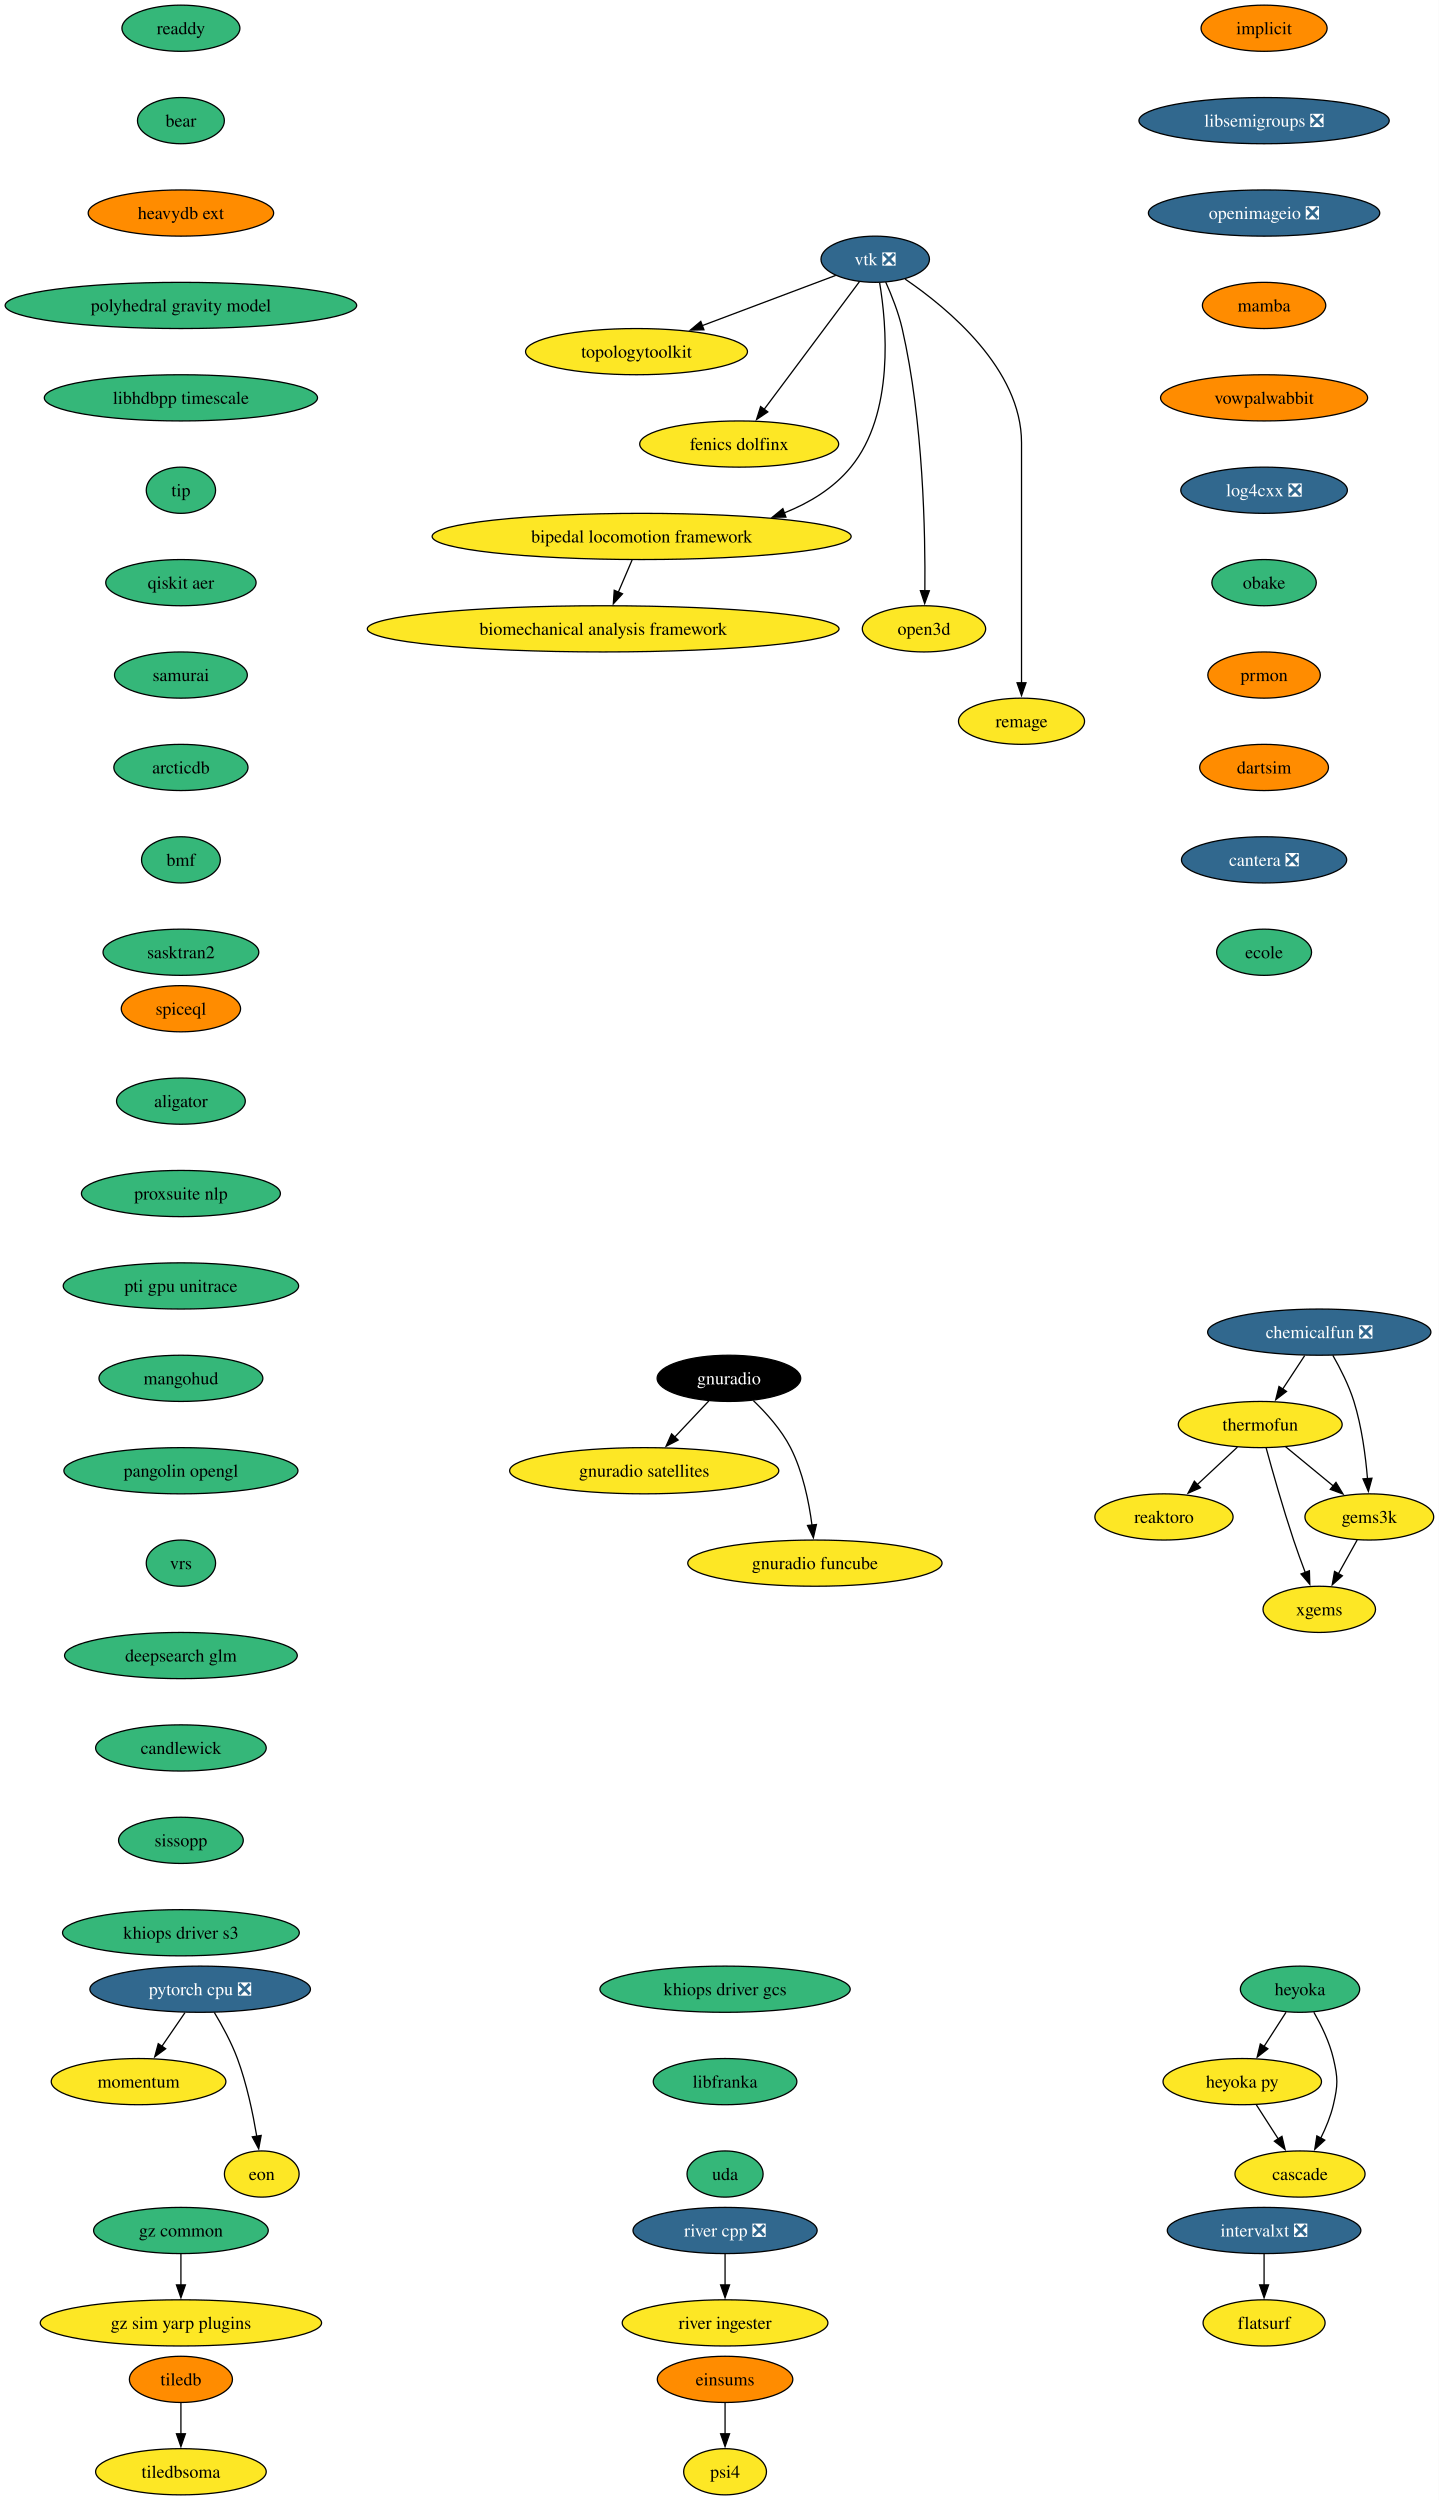
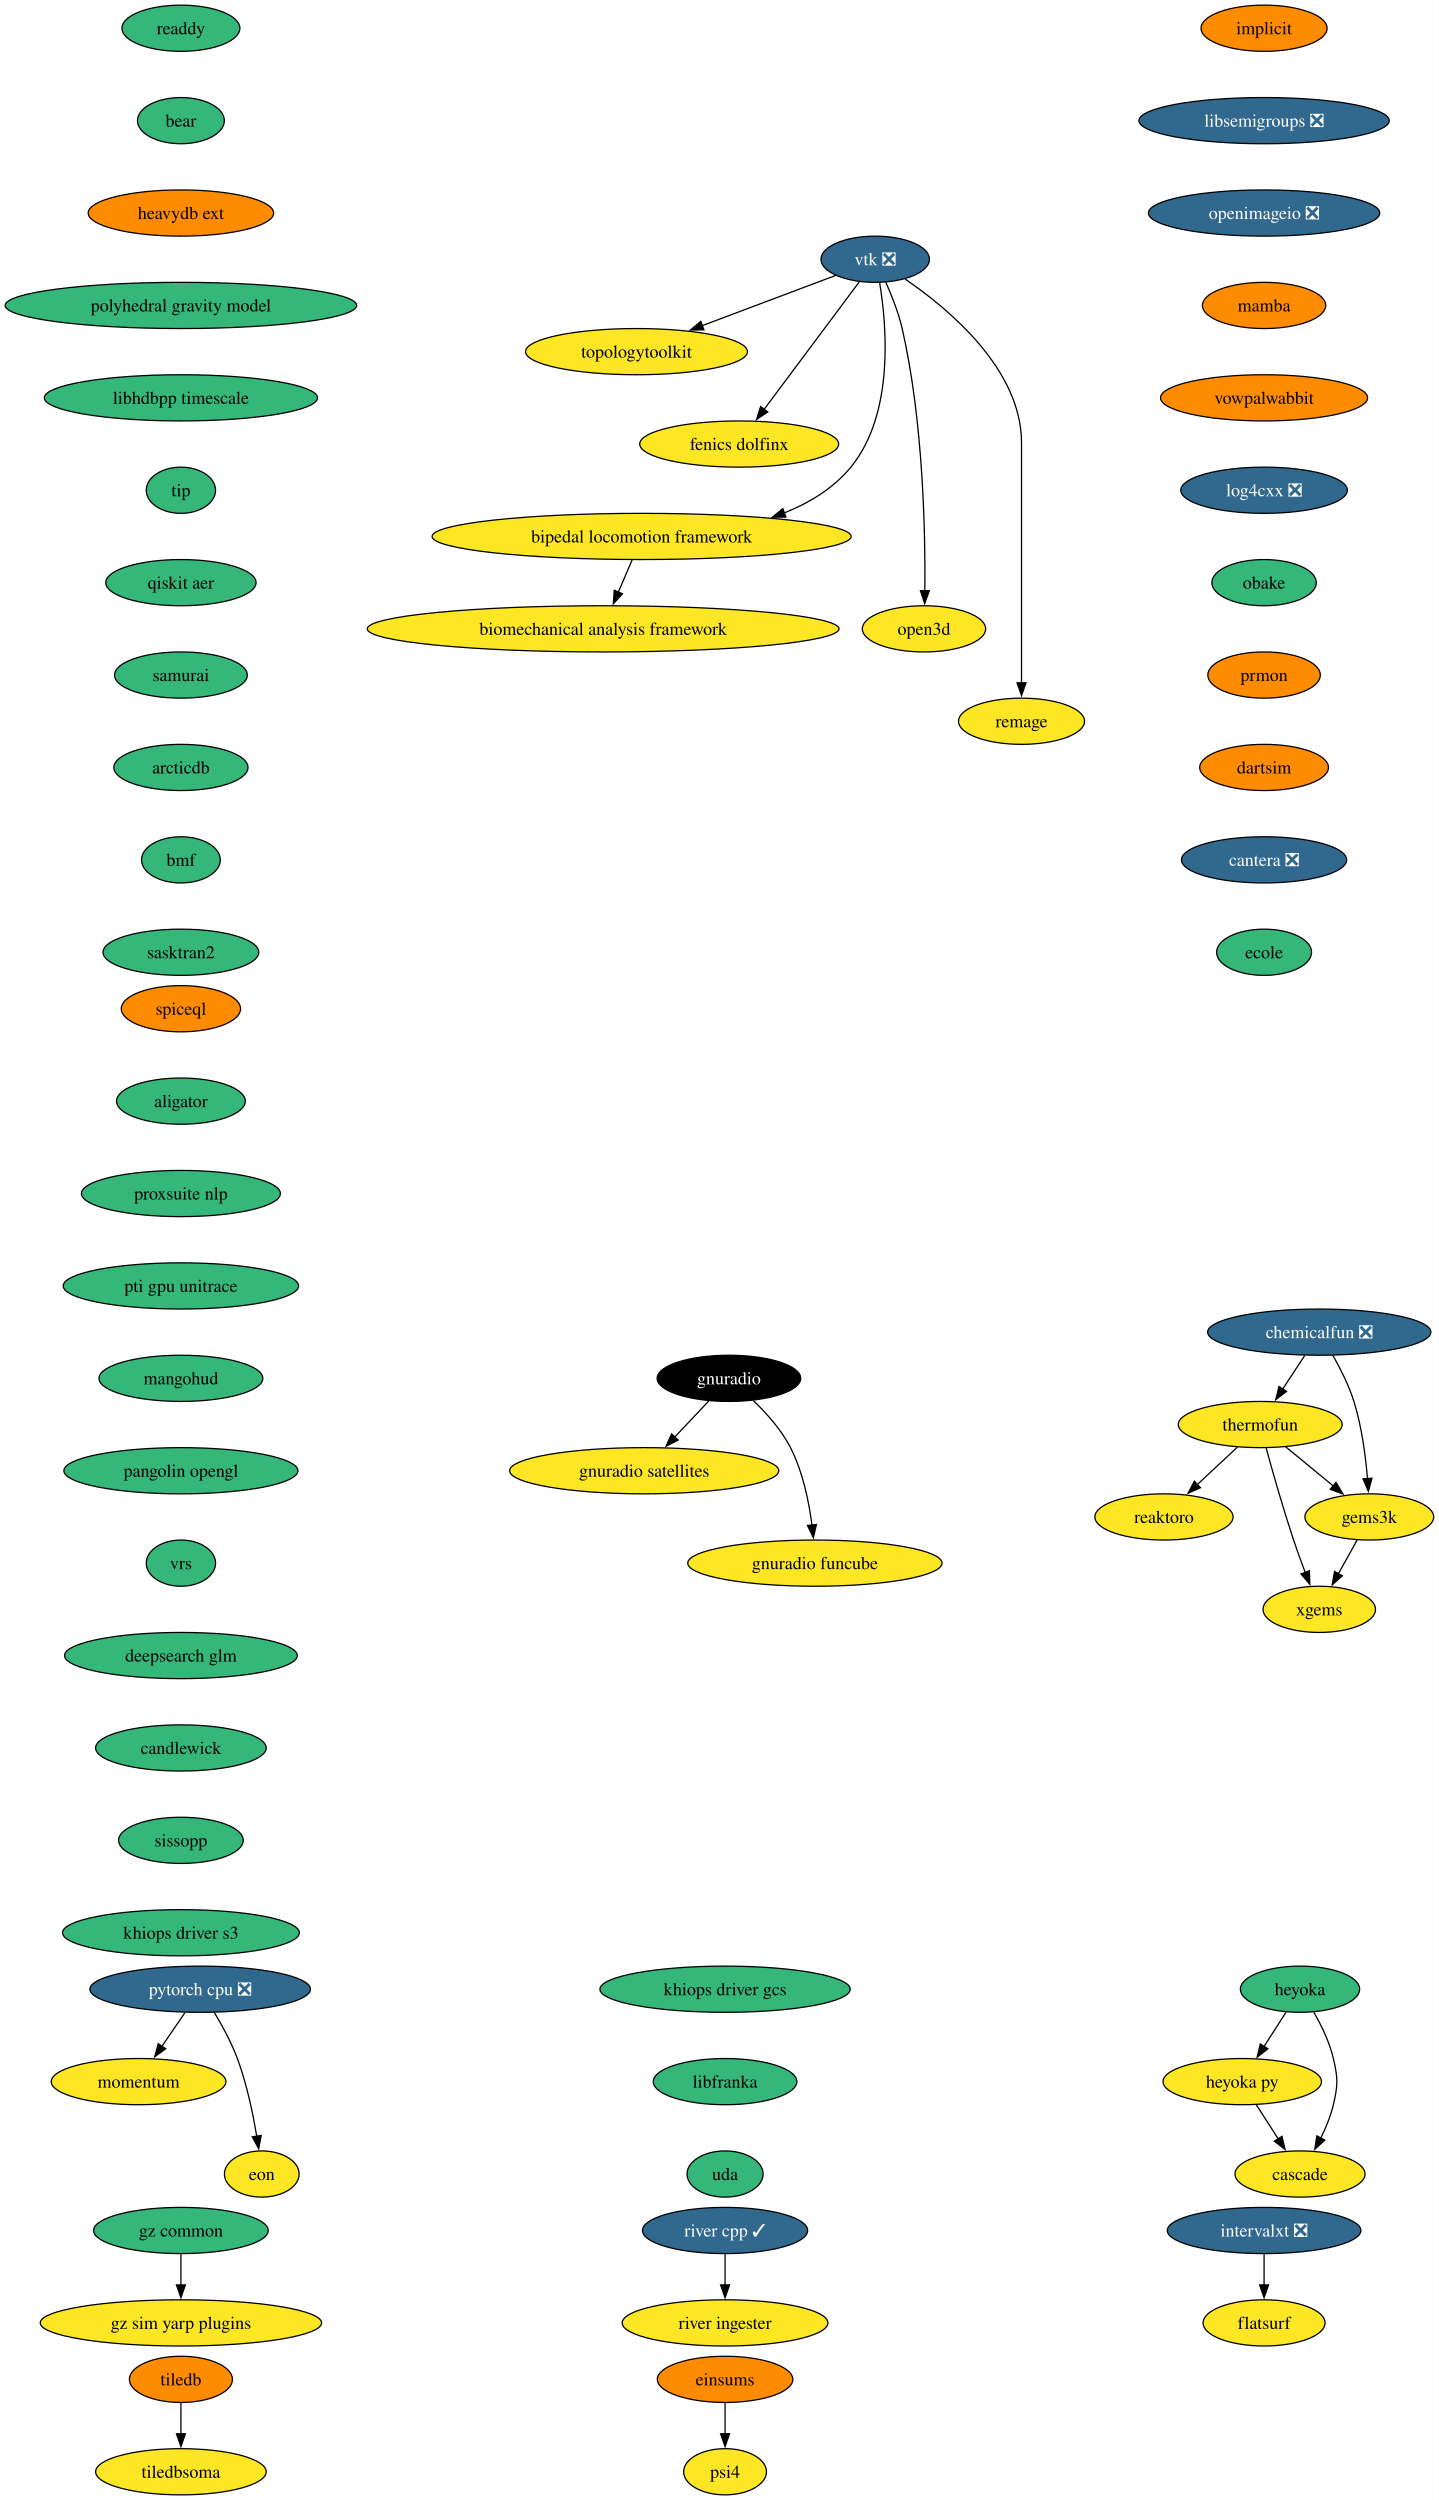
<svg xmlns="http://www.w3.org/2000/svg" xmlns:xlink="http://www.w3.org/1999/xlink" width="1121pt" height="1948pt" viewBox="0.00 0.00 1121.00 1948.00">
  <g id="graph0" class="graph" transform="scale(1 1) rotate(0) translate(4 1944)">
    <polygon fill="white" stroke="none" points="-4,4 -4,-1944 1117.12,-1944 1117.12,4 -4,4" />
    <g id="node1" class="node">
      <g id="a_node1">
        <a xlink:href="https://github.com/conda-forge/implicit-feedstock" xlink:title="implicit">
          <ellipse fill="#ff8c00" stroke="black" cx="980.97" cy="-1922" rx="49.1" ry="18" />
          <text xml:space="preserve" text-anchor="middle" x="980.97" y="-1917.33" font-family="Times,serif" font-size="14.00">implicit</text>
        </a>
      </g>
    </g>
    <g id="node2" class="node">
      <g id="a_node2">
        <a xlink:href="https://github.com/conda-forge/libsemigroups-feedstock/pull/99" xlink:title="libsemigroups ❎">
          <ellipse fill="#31688e" stroke="black" cx="980.97" cy="-1850" rx="97.51" ry="18" />
          <text xml:space="preserve" text-anchor="middle" x="980.97" y="-1845.33" font-family="Times,serif" font-size="14.00" fill="white">libsemigroups ❎</text>
        </a>
      </g>
    </g>
    <g id="node3" class="node">
      <g id="a_node3">
        <a xlink:href="https://github.com/conda-forge/openimageio-feedstock/pull/131" xlink:title="openimageio ❎">
          <ellipse fill="#31688e" stroke="black" cx="980.97" cy="-1778" rx="90.14" ry="18" />
          <text xml:space="preserve" text-anchor="middle" x="980.97" y="-1773.33" font-family="Times,serif" font-size="14.00" fill="white">openimageio ❎</text>
        </a>
      </g>
    </g>
    <g id="node17" class="node">
      <g id="a_node17">
        <a xlink:href="https://github.com/conda-forge/mamba-feedstock" xlink:title="mamba">
          <ellipse fill="#ff8c00" stroke="black" cx="980.97" cy="-1706" rx="48.05" ry="18" />
          <text xml:space="preserve" text-anchor="middle" x="980.97" y="-1701.33" font-family="Times,serif" font-size="14.00">mamba</text>
        </a>
      </g>
    </g>
    <g id="node4" class="node">
      <g id="a_node4">
        <a xlink:href="https://github.com/conda-forge/tiledb-feedstock" xlink:title="tiledb">
          <ellipse fill="#ff8c00" stroke="black" cx="136.97" cy="-90" rx="40.16" ry="18" />
          <text xml:space="preserve" text-anchor="middle" x="136.97" y="-85.33" font-family="Times,serif" font-size="14.00">tiledb</text>
        </a>
      </g>
    </g>
    <g id="node5" class="node">
      <g id="a_node5">
        <a xlink:href="https://github.com/conda-forge/tiledbsoma-feedstock" xlink:title="tiledbsoma">
          <ellipse fill="#fde725" stroke="black" cx="136.97" cy="-18" rx="66.47" ry="18" />
          <text xml:space="preserve" text-anchor="middle" x="136.97" y="-13.32" font-family="Times,serif" font-size="14.00">tiledbsoma</text>
        </a>
      </g>
    </g>
    <g id="edge3" class="edge">
      <path fill="none" stroke="black" d="M136.97,-71.7C136.97,-64.41 136.97,-55.73 136.97,-47.54" />
      <polygon fill="black" stroke="black" points="140.47,-47.62 136.97,-37.62 133.47,-47.62 140.47,-47.62" />
    </g>
    <g id="node6" class="node">
      <g id="a_node6">
        <a xlink:href="https://github.com/conda-forge/vtk-feedstock/pull/423" xlink:title="vtk ❎">
          <ellipse fill="#31688e" stroke="black" cx="677.97" cy="-1742" rx="42.26" ry="18" />
          <text xml:space="preserve" text-anchor="middle" x="677.97" y="-1737.33" font-family="Times,serif" font-size="14.00" fill="white">vtk ❎</text>
        </a>
      </g>
    </g>
    <g id="node7" class="node">
      <g id="a_node7">
        <a xlink:href="https://github.com/conda-forge/topologytoolkit-feedstock" xlink:title="topologytoolkit">
          <ellipse fill="#fde725" stroke="black" cx="491.97" cy="-1670" rx="86.46" ry="18" />
          <text xml:space="preserve" text-anchor="middle" x="491.97" y="-1665.33" font-family="Times,serif" font-size="14.00">topologytoolkit</text>
        </a>
      </g>
    </g>
    <g id="edge4" class="edge">
      <path fill="none" stroke="black" d="M647.25,-1729.44C618.95,-1718.79 576.4,-1702.78 542.99,-1690.2" />
      <polygon fill="black" stroke="black" points="544.51,-1687.03 533.91,-1686.79 542.04,-1693.58 544.51,-1687.03" />
    </g>
    <g id="node8" class="node">
      <g id="a_node8">
        <a xlink:href="https://github.com/conda-forge/fenics-dolfinx-feedstock" xlink:title="fenics dolfinx">
          <ellipse fill="#fde725" stroke="black" cx="571.97" cy="-1598" rx="77.52" ry="18" />
          <text xml:space="preserve" text-anchor="middle" x="571.97" y="-1593.33" font-family="Times,serif" font-size="14.00">fenics dolfinx</text>
        </a>
      </g>
    </g>
    <g id="edge5" class="edge">
      <path fill="none" stroke="black" d="M665.6,-1724.43C647.35,-1699.98 613.03,-1654 591.39,-1625.02" />
      <polygon fill="black" stroke="black" points="594.27,-1623.03 585.49,-1617.11 588.67,-1627.22 594.27,-1623.03" />
    </g>
    <g id="node9" class="node">
      <g id="a_node9">
        <a xlink:href="https://github.com/conda-forge/bipedal-locomotion-framework-feedstock" xlink:title="bipedal locomotion framework">
          <ellipse fill="#fde725" stroke="black" cx="495.97" cy="-1526" rx="163.27" ry="18" />
          <text xml:space="preserve" text-anchor="middle" x="495.97" y="-1521.33" font-family="Times,serif" font-size="14.00">bipedal locomotion framework</text>
        </a>
      </g>
    </g>
    <g id="edge6" class="edge">
      <path fill="none" stroke="black" d="M681.42,-1723.68C686.79,-1691.45 693.24,-1621.78 658.97,-1580 645.53,-1563.62 626.96,-1552.25 607.15,-1544.37" />
      <polygon fill="black" stroke="black" points="608.38,-1541.1 597.79,-1540.97 605.99,-1547.68 608.38,-1541.1" />
    </g>
    <g id="node10" class="node">
      <g id="a_node10">
        <a xlink:href="https://github.com/conda-forge/open3d-feedstock" xlink:title="open3d">
          <ellipse fill="#fde725" stroke="black" cx="715.97" cy="-1454" rx="48.05" ry="18" />
          <text xml:space="preserve" text-anchor="middle" x="715.97" y="-1449.33" font-family="Times,serif" font-size="14.00">open3d</text>
        </a>
      </g>
    </g>
    <g id="edge7" class="edge">
      <path fill="none" stroke="black" d="M686.13,-1724.24C690.72,-1714.01 696.09,-1700.54 698.97,-1688 715.51,-1615.72 717.1,-1527.85 716.65,-1483.52" />
      <polygon fill="black" stroke="black" points="720.15,-1483.68 716.5,-1473.73 713.15,-1483.78 720.15,-1483.68" />
    </g>
    <g id="node11" class="node">
      <g id="a_node11">
        <a xlink:href="https://github.com/conda-forge/remage-feedstock" xlink:title="remage">
          <ellipse fill="#fde725" stroke="black" cx="791.97" cy="-1382" rx="49.1" ry="18" />
          <text xml:space="preserve" text-anchor="middle" x="791.97" y="-1377.33" font-family="Times,serif" font-size="14.00">remage</text>
        </a>
      </g>
    </g>
    <g id="edge8" class="edge">
      <path fill="none" stroke="black" d="M701.31,-1726.5C734.66,-1703.77 791.97,-1656.38 791.97,-1599 791.97,-1599 791.97,-1599 791.97,-1525 791.97,-1485.74 791.97,-1440.38 791.97,-1411.69" />
      <polygon fill="black" stroke="black" points="795.47,-1412 791.97,-1402 788.47,-1412 795.47,-1412" />
    </g>
    <g id="node12" class="node">
      <g id="a_node12">
        <a xlink:href="https://github.com/conda-forge/biomechanical-analysis-framework-feedstock" xlink:title="biomechanical analysis framework">
          <ellipse fill="#fde725" stroke="black" cx="465.97" cy="-1454" rx="183.79" ry="18" />
          <text xml:space="preserve" text-anchor="middle" x="465.97" y="-1449.33" font-family="Times,serif" font-size="14.00">biomechanical analysis framework</text>
        </a>
      </g>
    </g>
    <g id="edge9" class="edge">
      <path fill="none" stroke="black" d="M488.55,-1507.7C485.32,-1500.15 481.45,-1491.12 477.83,-1482.68" />
      <polygon fill="black" stroke="black" points="481.05,-1481.31 473.89,-1473.5 474.61,-1484.07 481.05,-1481.31" />
    </g>
    <g id="node13" class="node">
      <g id="a_node13">
        <a xlink:href="https://github.com/conda-forge/reaktoro-feedstock" xlink:title="reaktoro">
          <ellipse fill="#fde725" stroke="black" cx="902.97" cy="-762" rx="53.84" ry="18" />
          <text xml:space="preserve" text-anchor="middle" x="902.97" y="-757.33" font-family="Times,serif" font-size="14.00">reaktoro</text>
        </a>
      </g>
    </g>
    <g id="node14" class="node">
      <g id="a_node14">
        <a xlink:href="https://github.com/conda-forge/pytorch-cpu-feedstock/pull/472" xlink:title="pytorch cpu ❎">
          <ellipse fill="#31688e" stroke="black" cx="151.97" cy="-394" rx="85.93" ry="18" />
          <text xml:space="preserve" text-anchor="middle" x="151.97" y="-389.32" font-family="Times,serif" font-size="14.00" fill="white">pytorch cpu ❎</text>
        </a>
      </g>
    </g>
    <g id="node15" class="node">
      <g id="a_node15">
        <a xlink:href="https://github.com/conda-forge/momentum-feedstock" xlink:title="momentum">
          <ellipse fill="#fde725" stroke="black" cx="103.97" cy="-322" rx="68.04" ry="18" />
          <text xml:space="preserve" text-anchor="middle" x="103.97" y="-317.32" font-family="Times,serif" font-size="14.00">momentum</text>
        </a>
      </g>
    </g>
    <g id="edge10" class="edge">
      <path fill="none" stroke="black" d="M140.1,-375.7C134.69,-367.81 128.17,-358.3 122.17,-349.55" />
      <polygon fill="black" stroke="black" points="125.09,-347.62 116.55,-341.35 119.32,-351.58 125.09,-347.62" />
    </g>
    <g id="node16" class="node">
      <g id="a_node16">
        <a xlink:href="https://github.com/conda-forge/eon-feedstock" xlink:title="eon">
          <ellipse fill="#fde725" stroke="black" cx="199.97" cy="-250" rx="29.11" ry="18" />
          <text xml:space="preserve" text-anchor="middle" x="199.97" y="-245.32" font-family="Times,serif" font-size="14.00">eon</text>
        </a>
      </g>
    </g>
    <g id="edge11" class="edge">
      <path fill="none" stroke="black" d="M162.96,-375.94C169.04,-365.84 176.29,-352.59 180.97,-340 188.25,-320.38 193.08,-297.24 196.05,-279.48" />
      <polygon fill="black" stroke="black" points="199.5,-280.06 197.58,-269.64 192.58,-278.98 199.5,-280.06" />
    </g>
    <g id="node18" class="node">
      <g id="a_node18">
        <a xlink:href="https://github.com/conda-forge/vowpalwabbit-feedstock" xlink:title="vowpalwabbit">
          <ellipse fill="#ff8c00" stroke="black" cx="980.97" cy="-1634" rx="80.67" ry="18" />
          <text xml:space="preserve" text-anchor="middle" x="980.97" y="-1629.33" font-family="Times,serif" font-size="14.00">vowpalwabbit</text>
        </a>
      </g>
    </g>
    <g id="node22" class="node">
      <g id="a_node22">
        <a xlink:href="https://github.com/conda-forge/log4cxx-feedstock/pull/35" xlink:title="log4cxx ❎">
          <ellipse fill="#31688e" stroke="black" cx="980.97" cy="-1562" rx="64.89" ry="18" />
          <text xml:space="preserve" text-anchor="middle" x="980.97" y="-1557.33" font-family="Times,serif" font-size="14.00" fill="white">log4cxx ❎</text>
        </a>
      </g>
    </g>
    <g id="node19" class="node">
      <g id="a_node19">
        <a xlink:href="https://github.com/conda-forge/thermofun-feedstock" xlink:title="thermofun">
          <ellipse fill="#fde725" stroke="black" cx="977.97" cy="-834" rx="63.84" ry="18" />
          <text xml:space="preserve" text-anchor="middle" x="977.97" y="-829.33" font-family="Times,serif" font-size="14.00">thermofun</text>
        </a>
      </g>
    </g>
    <g id="edge14" class="edge">
      <path fill="none" stroke="black" d="M960.19,-816.41C950.85,-807.69 939.23,-796.85 928.9,-787.21" />
      <polygon fill="black" stroke="black" points="931.42,-784.77 921.72,-780.5 926.64,-789.88 931.42,-784.77" />
    </g>
    <g id="node20" class="node">
      <g id="a_node20">
        <a xlink:href="https://github.com/conda-forge/gems3k-feedstock" xlink:title="gems3k">
          <ellipse fill="#fde725" stroke="black" cx="1062.97" cy="-762" rx="50.16" ry="18" />
          <text xml:space="preserve" text-anchor="middle" x="1062.97" y="-757.33" font-family="Times,serif" font-size="14.00">gems3k</text>
        </a>
      </g>
    </g>
    <g id="edge15" class="edge">
      <path fill="none" stroke="black" d="M997.68,-816.76C1008.7,-807.69 1022.62,-796.22 1034.78,-786.21" />
      <polygon fill="black" stroke="black" points="1036.99,-788.93 1042.48,-779.87 1032.54,-783.52 1036.99,-788.93" />
    </g>
    <g id="node21" class="node">
      <g id="a_node21">
        <a xlink:href="https://github.com/conda-forge/xgems-feedstock" xlink:title="xgems">
          <ellipse fill="#fde725" stroke="black" cx="1023.97" cy="-690" rx="43.84" ry="18" />
          <text xml:space="preserve" text-anchor="middle" x="1023.97" y="-685.33" font-family="Times,serif" font-size="14.00">xgems</text>
        </a>
      </g>
    </g>
    <g id="edge16" class="edge">
      <path fill="none" stroke="black" d="M982.56,-815.82C987.48,-797.8 995.7,-768.73 1003.97,-744 1006.75,-735.66 1010.03,-726.69 1013.12,-718.54" />
      <polygon fill="black" stroke="black" points="1016.28,-720.07 1016.6,-709.48 1009.74,-717.56 1016.28,-720.07" />
    </g>
    <g id="edge17" class="edge">
      <path fill="none" stroke="black" d="M1053.52,-744.05C1049.12,-736.14 1043.77,-726.54 1038.83,-717.69" />
      <polygon fill="black" stroke="black" points="1041.98,-716.14 1034.06,-709.11 1035.87,-719.55 1041.98,-716.14" />
    </g>
    <g id="node23" class="node">
      <g id="a_node23">
        <a xlink:href="https://github.com/conda-forge/obake-feedstock" xlink:title="obake">
          <ellipse fill="#35b779" stroke="black" cx="980.97" cy="-1490" rx="40.69" ry="18" />
          <text xml:space="preserve" text-anchor="middle" x="980.97" y="-1485.33" font-family="Times,serif" font-size="14.00">obake</text>
        </a>
      </g>
    </g>
    <g id="node24" class="node">
      <g id="a_node24">
        <a xlink:href="https://github.com/conda-forge/prmon-feedstock" xlink:title="prmon">
          <ellipse fill="#ff8c00" stroke="black" cx="980.97" cy="-1418" rx="43.84" ry="18" />
          <text xml:space="preserve" text-anchor="middle" x="980.97" y="-1413.33" font-family="Times,serif" font-size="14.00">prmon</text>
        </a>
      </g>
    </g>
    <g id="node28" class="node">
      <g id="a_node28">
        <a xlink:href="https://github.com/conda-forge/dartsim-feedstock" xlink:title="dartsim">
          <ellipse fill="#ff8c00" stroke="black" cx="980.97" cy="-1346" rx="50.16" ry="18" />
          <text xml:space="preserve" text-anchor="middle" x="980.97" y="-1341.33" font-family="Times,serif" font-size="14.00">dartsim</text>
        </a>
      </g>
    </g>
    <g id="node25" class="node">
      <g id="a_node25">
        <a xlink:href="https://github.com/conda-forge/gnuradio-feedstock" xlink:title="gnuradio">
          <ellipse fill="#000000" stroke="black" cx="563.97" cy="-870" rx="55.94" ry="18" />
          <text xml:space="preserve" text-anchor="middle" x="563.97" y="-865.33" font-family="Times,serif" font-size="14.00" fill="white">gnuradio</text>
        </a>
      </g>
    </g>
    <g id="node26" class="node">
      <g id="a_node26">
        <a xlink:href="https://github.com/conda-forge/gnuradio-satellites-feedstock" xlink:title="gnuradio satellites">
          <ellipse fill="#fde725" stroke="black" cx="497.97" cy="-798" rx="104.87" ry="18" />
          <text xml:space="preserve" text-anchor="middle" x="497.97" y="-793.33" font-family="Times,serif" font-size="14.00">gnuradio satellites</text>
        </a>
      </g>
    </g>
    <g id="edge21" class="edge">
      <path fill="none" stroke="black" d="M548.32,-852.41C540.39,-843.99 530.57,-833.58 521.73,-824.2" />
      <polygon fill="black" stroke="black" points="524.4,-821.93 514.99,-817.06 519.3,-826.73 524.4,-821.93" />
    </g>
    <g id="node27" class="node">
      <g id="a_node27">
        <a xlink:href="https://github.com/conda-forge/gnuradio-funcube-feedstock" xlink:title="gnuradio funcube">
          <ellipse fill="#fde725" stroke="black" cx="630.97" cy="-726" rx="99.08" ry="18" />
          <text xml:space="preserve" text-anchor="middle" x="630.97" y="-721.33" font-family="Times,serif" font-size="14.00">gnuradio funcube</text>
        </a>
      </g>
    </g>
    <g id="edge22" class="edge">
      <path fill="none" stroke="black" d="M583.01,-852.65C593.1,-842.98 604.84,-829.92 611.97,-816 621.6,-797.17 626.36,-773.69 628.7,-755.58" />
      <polygon fill="black" stroke="black" points="632.16,-756.11 629.78,-745.79 625.2,-755.35 632.16,-756.11" />
    </g>
    <g id="node29" class="node">
      <g id="a_node29">
        <a xlink:href="https://github.com/conda-forge/cantera-feedstock/pull/68" xlink:title="cantera ❎">
          <ellipse fill="#31688e" stroke="black" cx="980.97" cy="-1274" rx="64.36" ry="18" />
          <text xml:space="preserve" text-anchor="middle" x="980.97" y="-1269.33" font-family="Times,serif" font-size="14.00" fill="white">cantera ❎</text>
        </a>
      </g>
    </g>
    <g id="node30" class="node">
      <g id="a_node30">
        <a xlink:href="https://github.com/conda-forge/ecole-feedstock" xlink:title="ecole">
          <ellipse fill="#35b779" stroke="black" cx="980.97" cy="-1202" rx="37" ry="18" />
          <text xml:space="preserve" text-anchor="middle" x="980.97" y="-1197.33" font-family="Times,serif" font-size="14.00">ecole</text>
        </a>
      </g>
    </g>
    <g id="node31" class="node">
      <g id="a_node31">
        <a xlink:href="https://github.com/conda-forge/heyoka-feedstock" xlink:title="heyoka">
          <ellipse fill="#35b779" stroke="black" cx="1008.97" cy="-394" rx="46.47" ry="18" />
          <text xml:space="preserve" text-anchor="middle" x="1008.97" y="-389.32" font-family="Times,serif" font-size="14.00">heyoka</text>
        </a>
      </g>
    </g>
    <g id="node32" class="node">
      <g id="a_node32">
        <a xlink:href="https://github.com/conda-forge/heyoka.py-feedstock" xlink:title="heyoka py">
          <ellipse fill="#fde725" stroke="black" cx="963.97" cy="-322" rx="61.73" ry="18" />
          <text xml:space="preserve" text-anchor="middle" x="963.97" y="-317.32" font-family="Times,serif" font-size="14.00">heyoka py</text>
        </a>
      </g>
    </g>
    <g id="edge26" class="edge">
      <path fill="none" stroke="black" d="M998.07,-376.05C992.93,-368.06 986.68,-358.33 980.94,-349.4" />
      <polygon fill="black" stroke="black" points="983.93,-347.58 975.58,-341.06 978.04,-351.37 983.93,-347.58" />
    </g>
    <g id="node33" class="node">
      <g id="a_node33">
        <a xlink:href="https://github.com/conda-forge/cascade-feedstock" xlink:title="cascade">
          <ellipse fill="#fde725" stroke="black" cx="1008.97" cy="-250" rx="50.68" ry="18" />
          <text xml:space="preserve" text-anchor="middle" x="1008.97" y="-245.32" font-family="Times,serif" font-size="14.00">cascade</text>
        </a>
      </g>
    </g>
    <g id="edge27" class="edge">
      <path fill="none" stroke="black" d="M1019.74,-376.08C1025.5,-366.03 1032,-352.78 1034.97,-340 1038.58,-324.41 1038.58,-319.59 1034.97,-304 1032.9,-295.11 1029.13,-286 1025.09,-277.89" />
      <polygon fill="black" stroke="black" points="1028.27,-276.41 1020.46,-269.25 1022.1,-279.72 1028.27,-276.41" />
    </g>
    <g id="edge28" class="edge">
      <path fill="none" stroke="black" d="M974.86,-304.05C980,-296.06 986.25,-286.33 991.99,-277.4" />
      <polygon fill="black" stroke="black" points="994.89,-279.37 997.35,-269.06 989,-275.58 994.89,-279.37" />
    </g>
    <g id="node34" class="node">
      <g id="a_node34">
        <a xlink:href="https://github.com/conda-forge/intervalxt-feedstock/pull/36" xlink:title="intervalxt ❎">
          <ellipse fill="#31688e" stroke="black" cx="980.97" cy="-206" rx="75.41" ry="18" />
          <text xml:space="preserve" text-anchor="middle" x="980.97" y="-201.33" font-family="Times,serif" font-size="14.00" fill="white">intervalxt ❎</text>
        </a>
      </g>
    </g>
    <g id="node35" class="node">
      <g id="a_node35">
        <a xlink:href="https://github.com/conda-forge/flatsurf-feedstock" xlink:title="flatsurf">
          <ellipse fill="#fde725" stroke="black" cx="980.97" cy="-134" rx="47.53" ry="18" />
          <text xml:space="preserve" text-anchor="middle" x="980.97" y="-129.32" font-family="Times,serif" font-size="14.00">flatsurf</text>
        </a>
      </g>
    </g>
    <g id="edge29" class="edge">
      <path fill="none" stroke="black" d="M980.97,-187.7C980.97,-180.41 980.97,-171.73 980.97,-163.54" />
      <polygon fill="black" stroke="black" points="984.47,-163.62 980.97,-153.62 977.47,-163.62 984.47,-163.62" />
    </g>
    <g id="node36" class="node">
      <g id="a_node36">
        <a xlink:href="https://github.com/conda-forge/readdy-feedstock" xlink:title="readdy">
          <ellipse fill="#35b779" stroke="black" cx="136.97" cy="-1922" rx="45.95" ry="18" />
          <text xml:space="preserve" text-anchor="middle" x="136.97" y="-1917.33" font-family="Times,serif" font-size="14.00">readdy</text>
        </a>
      </g>
    </g>
    <g id="node37" class="node">
      <g id="a_node37">
        <a xlink:href="https://github.com/conda-forge/bear-feedstock" xlink:title="bear">
          <ellipse fill="#35b779" stroke="black" cx="136.97" cy="-1850" rx="33.85" ry="18" />
          <text xml:space="preserve" text-anchor="middle" x="136.97" y="-1845.33" font-family="Times,serif" font-size="14.00">bear</text>
        </a>
      </g>
    </g>
    <g id="node38" class="node">
      <g id="a_node38">
        <a xlink:href="https://github.com/conda-forge/heavydb-ext-feedstock" xlink:title="heavydb ext">
          <ellipse fill="#ff8c00" stroke="black" cx="136.97" cy="-1778" rx="72.25" ry="18" />
          <text xml:space="preserve" text-anchor="middle" x="136.97" y="-1773.33" font-family="Times,serif" font-size="14.00">heavydb ext</text>
        </a>
      </g>
    </g>
    <g id="node42" class="node">
      <g id="a_node42">
        <a xlink:href="https://github.com/conda-forge/polyhedral-gravity-model-feedstock" xlink:title="polyhedral gravity model">
          <ellipse fill="#35b779" stroke="black" cx="136.97" cy="-1706" rx="136.97" ry="18" />
          <text xml:space="preserve" text-anchor="middle" x="136.97" y="-1701.33" font-family="Times,serif" font-size="14.00">polyhedral gravity model</text>
        </a>
      </g>
    </g>
    <g id="node39" class="node">
      <g id="a_node39">
        <a xlink:href="https://github.com/conda-forge/chemicalfun-feedstock/pull/26" xlink:title="chemicalfun ❎">
          <ellipse fill="#31688e" stroke="black" cx="1023.97" cy="-906" rx="86.98" ry="18" />
          <text xml:space="preserve" text-anchor="middle" x="1023.97" y="-901.33" font-family="Times,serif" font-size="14.00" fill="white">chemicalfun ❎</text>
        </a>
      </g>
    </g>
    <g id="edge32" class="edge">
      <path fill="none" stroke="black" d="M1012.59,-887.7C1007.41,-879.81 1001.17,-870.3 995.41,-861.55" />
      <polygon fill="black" stroke="black" points="998.45,-859.8 990.04,-853.37 992.6,-863.65 998.45,-859.8" />
    </g>
    <g id="edge33" class="edge">
      <path fill="none" stroke="black" d="M1034.51,-887.96C1040.28,-877.87 1047.03,-864.62 1050.97,-852 1057.08,-832.41 1060.08,-809.44 1061.55,-791.74" />
      <polygon fill="black" stroke="black" points="1065.03,-792.16 1062.24,-781.94 1058.05,-791.67 1065.03,-792.16" />
    </g>
    <g id="node40" class="node">
      <g id="a_node40">
-         <a xlink:href="https://github.com/conda-forge/river-cpp-feedstock/pull/29" xlink:title="river cpp ❎">
-           <ellipse fill="#31688e" stroke="black" cx="560.97" cy="-206" rx="71.73" ry="18" />
-           <text xml:space="preserve" text-anchor="middle" x="560.97" y="-201.33" font-family="Times,serif" font-size="14.00" fill="white">river cpp ❎</text>
+         <a xlink:href="https://github.com/conda-forge/river-cpp-feedstock/pull/29" xlink:title="river cpp ✓">
+           <ellipse fill="#31688e" stroke="black" cx="560.97" cy="-206" rx="64.36" ry="18" />
+           <text xml:space="preserve" text-anchor="middle" x="560.97" y="-201.33" font-family="Times,serif" font-size="14.00" fill="white">river cpp ✓</text>
        </a>
      </g>
    </g>
    <g id="node41" class="node">
      <g id="a_node41">
        <a xlink:href="https://github.com/conda-forge/river-ingester-feedstock" xlink:title="river ingester">
          <ellipse fill="#fde725" stroke="black" cx="560.97" cy="-134" rx="80.14" ry="18" />
          <text xml:space="preserve" text-anchor="middle" x="560.97" y="-129.32" font-family="Times,serif" font-size="14.00">river ingester</text>
        </a>
      </g>
    </g>
    <g id="edge34" class="edge">
      <path fill="none" stroke="black" d="M560.97,-187.7C560.97,-180.41 560.97,-171.73 560.97,-163.54" />
      <polygon fill="black" stroke="black" points="564.47,-163.62 560.97,-153.62 557.47,-163.62 564.47,-163.62" />
    </g>
    <g id="node43" class="node">
      <g id="a_node43">
        <a xlink:href="https://github.com/conda-forge/libhdbpp-timescale-feedstock" xlink:title="libhdbpp timescale">
          <ellipse fill="#35b779" stroke="black" cx="136.97" cy="-1634" rx="106.45" ry="18" />
          <text xml:space="preserve" text-anchor="middle" x="136.97" y="-1629.33" font-family="Times,serif" font-size="14.00">libhdbpp timescale</text>
        </a>
      </g>
    </g>
    <g id="node46" class="node">
      <g id="a_node46">
        <a xlink:href="https://github.com/conda-forge/tip-feedstock" xlink:title="tip">
          <ellipse fill="#35b779" stroke="black" cx="136.97" cy="-1562" rx="27" ry="18" />
          <text xml:space="preserve" text-anchor="middle" x="136.97" y="-1557.33" font-family="Times,serif" font-size="14.00">tip</text>
        </a>
      </g>
    </g>
    <g id="node44" class="node">
      <g id="a_node44">
        <a xlink:href="https://github.com/conda-forge/gz-common-feedstock" xlink:title="gz common">
          <ellipse fill="#35b779" stroke="black" cx="136.97" cy="-206" rx="68.04" ry="18" />
          <text xml:space="preserve" text-anchor="middle" x="136.97" y="-201.33" font-family="Times,serif" font-size="14.00">gz common</text>
        </a>
      </g>
    </g>
    <g id="node45" class="node">
      <g id="a_node45">
        <a xlink:href="https://github.com/conda-forge/gz-sim-yarp-plugins-feedstock" xlink:title="gz sim yarp plugins">
          <ellipse fill="#fde725" stroke="black" cx="136.97" cy="-134" rx="109.61" ry="18" />
          <text xml:space="preserve" text-anchor="middle" x="136.97" y="-129.32" font-family="Times,serif" font-size="14.00">gz sim yarp plugins</text>
        </a>
      </g>
    </g>
    <g id="edge37" class="edge">
      <path fill="none" stroke="black" d="M136.97,-187.7C136.97,-180.41 136.97,-171.73 136.97,-163.54" />
      <polygon fill="black" stroke="black" points="140.47,-163.62 136.97,-153.62 133.47,-163.62 140.47,-163.62" />
    </g>
    <g id="node47" class="node">
      <g id="a_node47">
        <a xlink:href="https://github.com/conda-forge/qiskit-aer-feedstock" xlink:title="qiskit aer">
          <ellipse fill="#35b779" stroke="black" cx="136.97" cy="-1490" rx="58.57" ry="18" />
          <text xml:space="preserve" text-anchor="middle" x="136.97" y="-1485.33" font-family="Times,serif" font-size="14.00">qiskit aer</text>
        </a>
      </g>
    </g>
    <g id="node48" class="node">
      <g id="a_node48">
        <a xlink:href="https://github.com/conda-forge/samurai-feedstock" xlink:title="samurai">
          <ellipse fill="#35b779" stroke="black" cx="136.97" cy="-1418" rx="51.74" ry="18" />
          <text xml:space="preserve" text-anchor="middle" x="136.97" y="-1413.33" font-family="Times,serif" font-size="14.00">samurai</text>
        </a>
      </g>
    </g>
    <g id="node49" class="node">
      <g id="a_node49">
        <a xlink:href="https://github.com/conda-forge/arcticdb-feedstock" xlink:title="arcticdb">
          <ellipse fill="#35b779" stroke="black" cx="136.97" cy="-1346" rx="52.26" ry="18" />
          <text xml:space="preserve" text-anchor="middle" x="136.97" y="-1341.33" font-family="Times,serif" font-size="14.00">arcticdb</text>
        </a>
      </g>
    </g>
    <g id="node51" class="node">
      <g id="a_node51">
        <a xlink:href="https://github.com/conda-forge/bmf-feedstock" xlink:title="bmf">
          <ellipse fill="#35b779" stroke="black" cx="136.97" cy="-1274" rx="30.69" ry="18" />
          <text xml:space="preserve" text-anchor="middle" x="136.97" y="-1269.33" font-family="Times,serif" font-size="14.00">bmf</text>
        </a>
      </g>
    </g>
    <g id="node50" class="node">
      <g id="a_node50">
        <a xlink:href="https://github.com/conda-forge/psi4-feedstock" xlink:title="psi4">
          <ellipse fill="#fde725" stroke="black" cx="560.97" cy="-18" rx="32.27" ry="18" />
          <text xml:space="preserve" text-anchor="middle" x="560.97" y="-13.32" font-family="Times,serif" font-size="14.00">psi4</text>
        </a>
      </g>
    </g>
    <g id="node53" class="node">
      <g id="a_node53">
        <a xlink:href="https://github.com/conda-forge/sasktran2-feedstock" xlink:title="sasktran2">
          <ellipse fill="#35b779" stroke="black" cx="136.97" cy="-1202" rx="60.68" ry="18" />
          <text xml:space="preserve" text-anchor="middle" x="136.97" y="-1197.33" font-family="Times,serif" font-size="14.00">sasktran2</text>
        </a>
      </g>
    </g>
    <g id="node52" class="node">
      <g id="a_node52">
        <a xlink:href="https://github.com/conda-forge/einsums-feedstock" xlink:title="einsums">
          <ellipse fill="#ff8c00" stroke="black" cx="560.97" cy="-90" rx="52.79" ry="18" />
          <text xml:space="preserve" text-anchor="middle" x="560.97" y="-85.33" font-family="Times,serif" font-size="14.00">einsums</text>
        </a>
      </g>
    </g>
    <g id="edge43" class="edge">
      <path fill="none" stroke="black" d="M560.97,-71.7C560.97,-64.41 560.97,-55.73 560.97,-47.54" />
      <polygon fill="black" stroke="black" points="564.47,-47.62 560.97,-37.62 557.47,-47.62 564.47,-47.62" />
    </g>
    <g id="node54" class="node">
      <g id="a_node54">
        <a xlink:href="https://github.com/conda-forge/spiceql-feedstock" xlink:title="spiceql">
          <ellipse fill="#ff8c00" stroke="black" cx="136.97" cy="-1158" rx="46.47" ry="18" />
          <text xml:space="preserve" text-anchor="middle" x="136.97" y="-1153.33" font-family="Times,serif" font-size="14.00">spiceql</text>
        </a>
      </g>
    </g>
    <g id="node55" class="node">
      <g id="a_node55">
        <a xlink:href="https://github.com/conda-forge/aligator-feedstock" xlink:title="aligator">
          <ellipse fill="#35b779" stroke="black" cx="136.97" cy="-1086" rx="50.16" ry="18" />
          <text xml:space="preserve" text-anchor="middle" x="136.97" y="-1081.33" font-family="Times,serif" font-size="14.00">aligator</text>
        </a>
      </g>
    </g>
    <g id="node56" class="node">
      <g id="a_node56">
        <a xlink:href="https://github.com/conda-forge/proxsuite-nlp-feedstock" xlink:title="proxsuite nlp">
          <ellipse fill="#35b779" stroke="black" cx="136.97" cy="-1014" rx="77.52" ry="18" />
          <text xml:space="preserve" text-anchor="middle" x="136.97" y="-1009.33" font-family="Times,serif" font-size="14.00">proxsuite nlp</text>
        </a>
      </g>
    </g>
    <g id="node57" class="node">
      <g id="a_node57">
        <a xlink:href="https://github.com/conda-forge/pti-gpu-unitrace-feedstock" xlink:title="pti gpu unitrace">
          <ellipse fill="#35b779" stroke="black" cx="136.97" cy="-942" rx="91.72" ry="18" />
          <text xml:space="preserve" text-anchor="middle" x="136.97" y="-937.33" font-family="Times,serif" font-size="14.00">pti gpu unitrace</text>
        </a>
      </g>
    </g>
    <g id="node58" class="node">
      <g id="a_node58">
        <a xlink:href="https://github.com/conda-forge/mangohud-feedstock" xlink:title="mangohud">
          <ellipse fill="#35b779" stroke="black" cx="136.97" cy="-870" rx="63.84" ry="18" />
          <text xml:space="preserve" text-anchor="middle" x="136.97" y="-865.33" font-family="Times,serif" font-size="14.00">mangohud</text>
        </a>
      </g>
    </g>
    <g id="node59" class="node">
      <g id="a_node59">
        <a xlink:href="https://github.com/conda-forge/pangolin-opengl-feedstock" xlink:title="pangolin opengl">
          <ellipse fill="#35b779" stroke="black" cx="136.97" cy="-798" rx="91.19" ry="18" />
          <text xml:space="preserve" text-anchor="middle" x="136.97" y="-793.33" font-family="Times,serif" font-size="14.00">pangolin opengl</text>
        </a>
      </g>
    </g>
    <g id="node60" class="node">
      <g id="a_node60">
        <a xlink:href="https://github.com/conda-forge/vrs-feedstock" xlink:title="vrs">
          <ellipse fill="#35b779" stroke="black" cx="136.97" cy="-726" rx="27.01" ry="18" />
          <text xml:space="preserve" text-anchor="middle" x="136.97" y="-721.33" font-family="Times,serif" font-size="14.00">vrs</text>
        </a>
      </g>
    </g>
    <g id="node61" class="node">
      <g id="a_node61">
        <a xlink:href="https://github.com/conda-forge/deepsearch-glm-feedstock" xlink:title="deepsearch glm">
          <ellipse fill="#35b779" stroke="black" cx="136.97" cy="-654" rx="90.67" ry="18" />
          <text xml:space="preserve" text-anchor="middle" x="136.97" y="-649.33" font-family="Times,serif" font-size="14.00">deepsearch glm</text>
        </a>
      </g>
    </g>
    <g id="node62" class="node">
      <g id="a_node62">
        <a xlink:href="https://github.com/conda-forge/candlewick-feedstock" xlink:title="candlewick">
          <ellipse fill="#35b779" stroke="black" cx="136.97" cy="-582" rx="66.47" ry="18" />
          <text xml:space="preserve" text-anchor="middle" x="136.97" y="-577.33" font-family="Times,serif" font-size="14.00">candlewick</text>
        </a>
      </g>
    </g>
    <g id="node63" class="node">
      <g id="a_node63">
        <a xlink:href="https://github.com/conda-forge/sissopp-feedstock" xlink:title="sissopp">
          <ellipse fill="#35b779" stroke="black" cx="136.97" cy="-510" rx="48.58" ry="18" />
          <text xml:space="preserve" text-anchor="middle" x="136.97" y="-505.32" font-family="Times,serif" font-size="14.00">sissopp</text>
        </a>
      </g>
    </g>
    <g id="node64" class="node">
      <g id="a_node64">
        <a xlink:href="https://github.com/conda-forge/khiops-driver-s3-feedstock" xlink:title="khiops driver s3">
          <ellipse fill="#35b779" stroke="black" cx="136.97" cy="-438" rx="92.25" ry="18" />
          <text xml:space="preserve" text-anchor="middle" x="136.97" y="-433.32" font-family="Times,serif" font-size="14.00">khiops driver s3</text>
        </a>
      </g>
    </g>
    <g id="node65" class="node">
      <g id="a_node65">
        <a xlink:href="https://github.com/conda-forge/khiops-driver-gcs-feedstock" xlink:title="khiops driver gcs">
          <ellipse fill="#35b779" stroke="black" cx="560.97" cy="-394" rx="97.51" ry="18" />
          <text xml:space="preserve" text-anchor="middle" x="560.97" y="-389.32" font-family="Times,serif" font-size="14.00">khiops driver gcs</text>
        </a>
      </g>
    </g>
    <g id="node66" class="node">
      <g id="a_node66">
        <a xlink:href="https://github.com/conda-forge/libfranka-feedstock" xlink:title="libfranka">
          <ellipse fill="#35b779" stroke="black" cx="560.97" cy="-322" rx="55.94" ry="18" />
          <text xml:space="preserve" text-anchor="middle" x="560.97" y="-317.32" font-family="Times,serif" font-size="14.00">libfranka</text>
        </a>
      </g>
    </g>
    <g id="node67" class="node">
      <g id="a_node67">
        <a xlink:href="https://github.com/conda-forge/uda-feedstock" xlink:title="uda">
          <ellipse fill="#35b779" stroke="black" cx="560.97" cy="-250" rx="29.64" ry="18" />
          <text xml:space="preserve" text-anchor="middle" x="560.97" y="-245.32" font-family="Times,serif" font-size="14.00">uda</text>
        </a>
      </g>
    </g>
  </g>
</svg>
